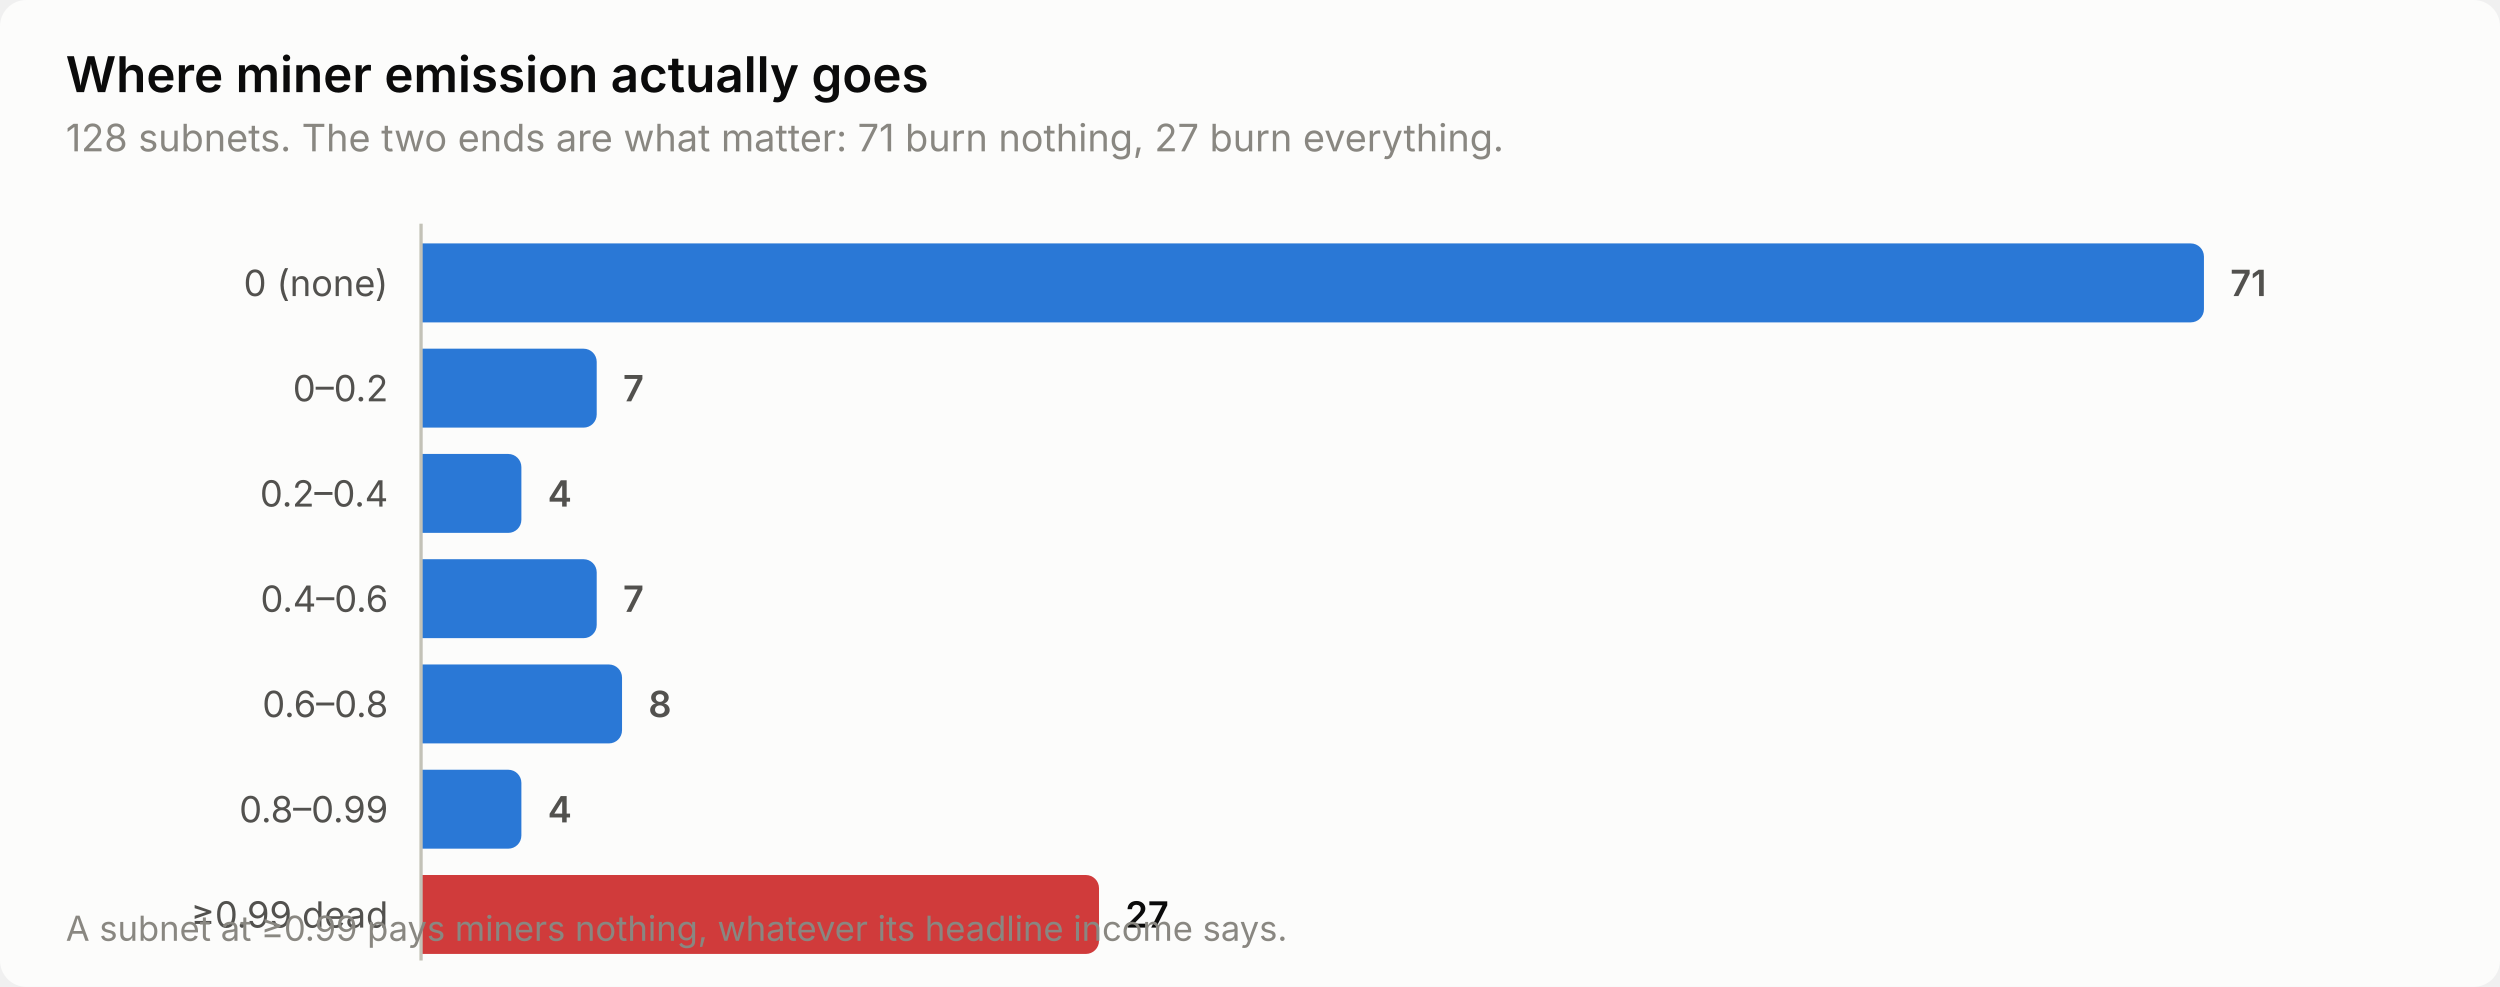
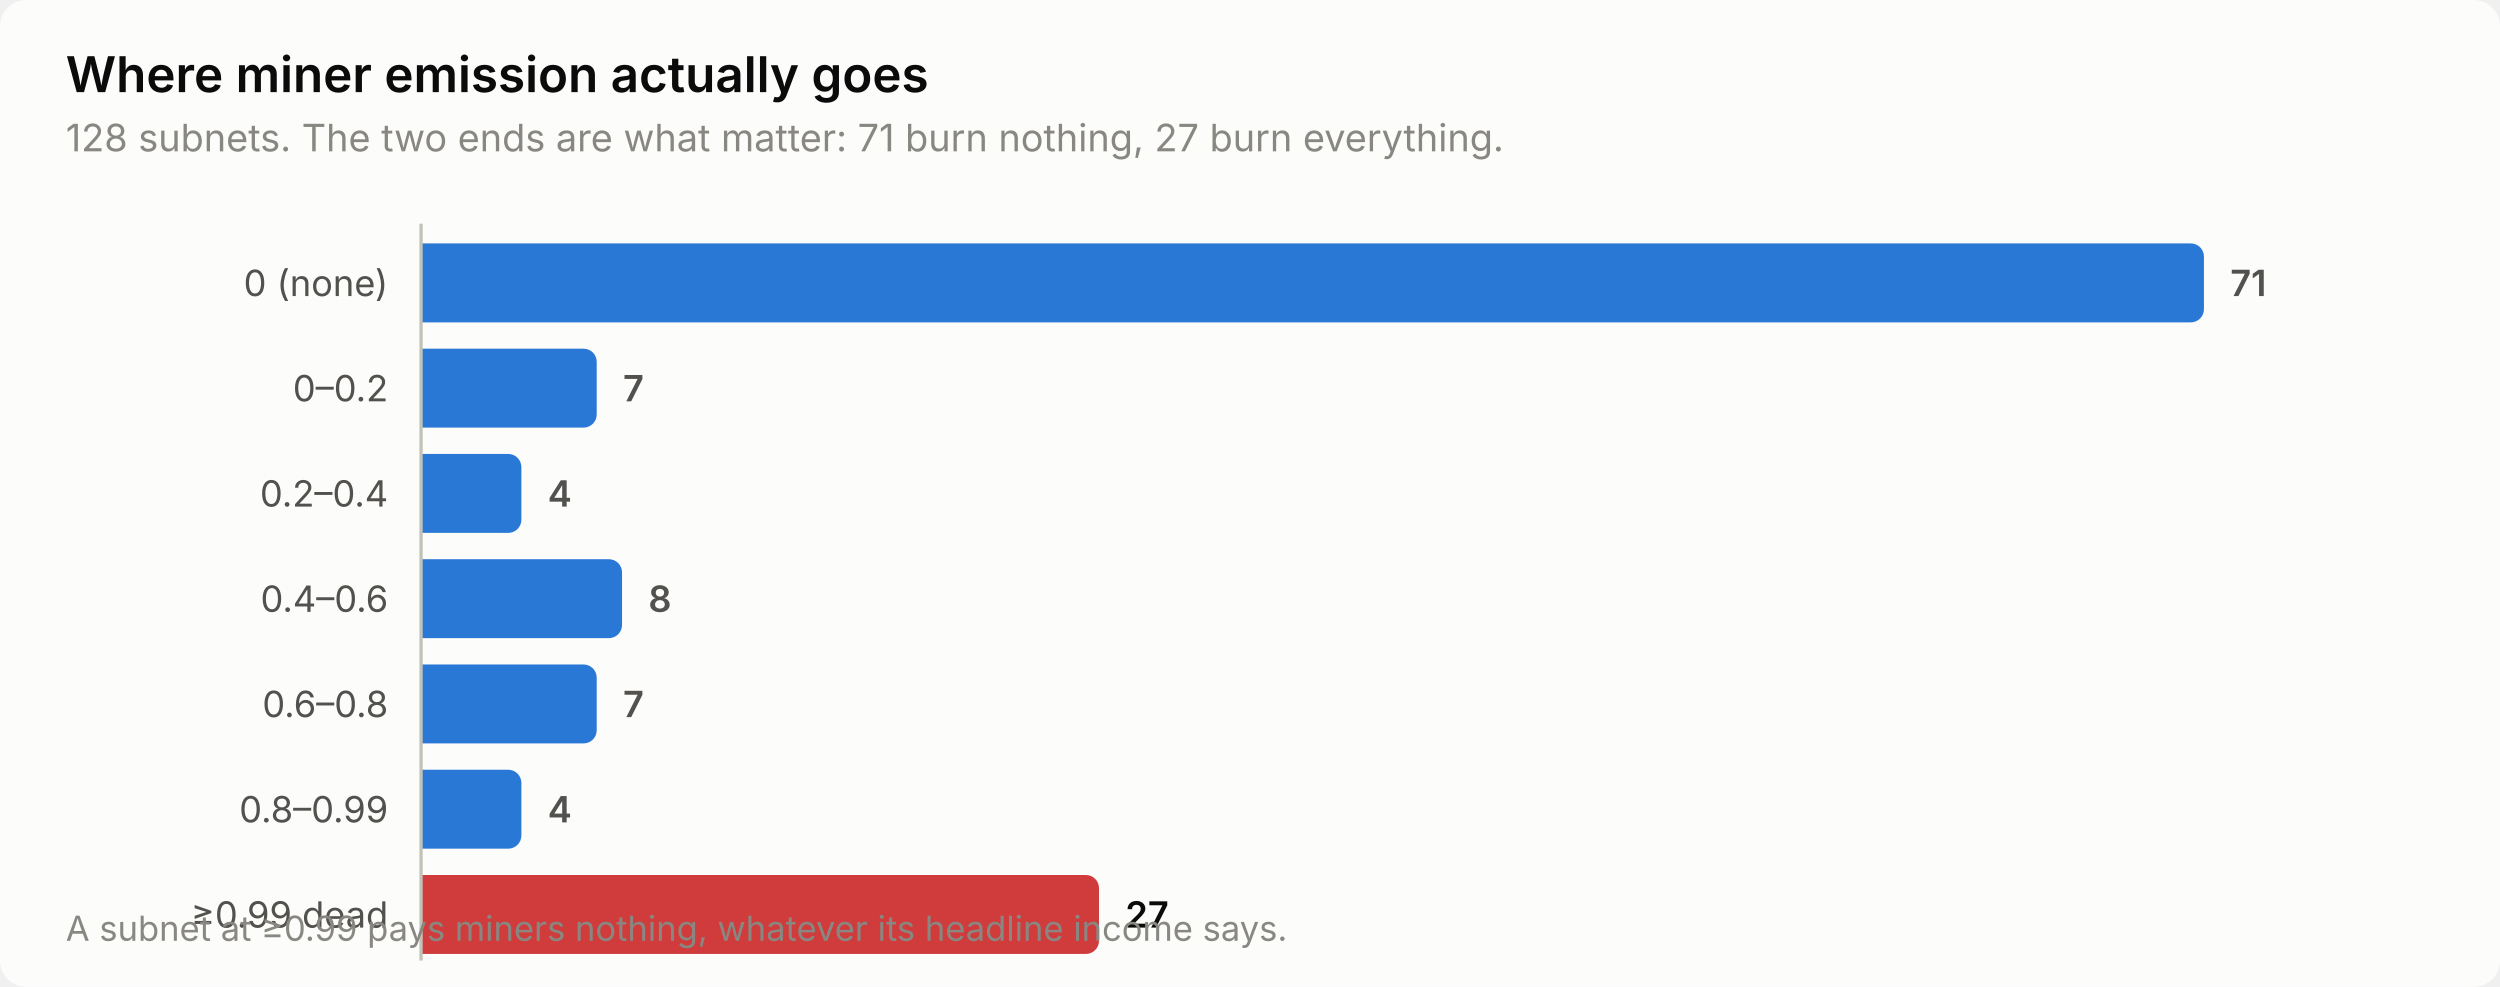
<svg xmlns="http://www.w3.org/2000/svg" width="760" height="300" viewBox="0 0 760 300" role="img" aria-label="Where miner emission actually goes">
  <style>
    text { font-family: system-ui, -apple-system, 'Segoe UI', sans-serif; }
    .t-title { font-size: 15px; font-weight: 600; }
    .t-sub { font-size: 11.5px; }
    .t-lab { font-size: 11px; }
    .t-val { font-size: 11px; font-weight: 600; font-variant-numeric: tabular-nums; }
    .t-tick { font-size: 10.5px; font-variant-numeric: tabular-nums; }

    .surface { fill: #fcfcfb; }
    .ink { fill: #0b0b0b; }
    .ink2 { fill: #52514e; }
    .muted { fill: #898781; }
    .grid { stroke: #e1e0d9; }
    .axis { stroke: #c3c2b7; }
    .accent { fill: #2a78d6; }
    .critical { fill: #d03b3b; }
    .deemph { fill: #d8d7d0; }

    @media (prefers-color-scheme: dark) {
      .surface { fill: #1a1a19; }
      .ink { fill: #ffffff; }
      .ink2 { fill: #c3c2b7; }
      .muted { fill: #898781; }
      .grid { stroke: #2c2c2a; }
      .axis { stroke: #383835; }
      .accent { fill: #3987e5; }
      .deemph { fill: #3a3a37; }
    }
</style>
  <rect class="surface" width="760" height="300" rx="8" />
  <text class="ink t-title" x="20" y="28">Where miner emission actually goes</text>
  <text class="muted t-sub" x="20" y="46">128 subnets. The two ends are what matter: 71 burn nothing, 27 burn everything.</text>
  <text class="ink2 t-lab" x="118" y="90" text-anchor="end">0 (none)</text>
  <path class="accent" d="M128.0,74.0 H666.0 a4.0,4.0 0 0 1 4.0,4.0 V94.0 a4.0,4.0 0 0 1 -4.0,4.0 H128.0 Z" />
  <text class="ink2 t-val" x="678.0" y="90">71</text>
  <text class="ink2 t-lab" x="118" y="122" text-anchor="end">0–0.2</text>
  <path class="accent" d="M128.0,106.0 H177.4 a4.0,4.0 0 0 1 4.0,4.0 V126.0 a4.0,4.0 0 0 1 -4.0,4.0 H128.0 Z" />
  <text class="ink2 t-val" x="189.4" y="122">7</text>
  <text class="ink2 t-lab" x="118" y="154" text-anchor="end">0.2–0.4</text>
  <path class="accent" d="M128.0,138.0 H154.5 a4.0,4.0 0 0 1 4.0,4.0 V158.0 a4.0,4.0 0 0 1 -4.0,4.0 H128.0 Z" />
  <text class="ink2 t-val" x="166.5" y="154">4</text>
  <text class="ink2 t-lab" x="118" y="186" text-anchor="end">0.4–0.6</text>
-   <path class="accent" d="M128.0,170.0 H177.4 a4.0,4.0 0 0 1 4.0,4.0 V190.0 a4.0,4.0 0 0 1 -4.0,4.0 H128.0 Z" />
-   <text class="ink2 t-val" x="189.4" y="186">7</text>
+   <path class="accent" d="M128.0,170.0 H185.1 a4.0,4.0 0 0 1 4.0,4.0 V190.0 a4.0,4.0 0 0 1 -4.0,4.0 H128.0 Z" />
+   <text class="ink2 t-val" x="197.1" y="186">8</text>
  <text class="ink2 t-lab" x="118" y="218" text-anchor="end">0.6–0.8</text>
-   <path class="accent" d="M128.0,202.0 H185.1 a4.0,4.0 0 0 1 4.0,4.0 V222.0 a4.0,4.0 0 0 1 -4.0,4.0 H128.0 Z" />
-   <text class="ink2 t-val" x="197.1" y="218">8</text>
+   <path class="accent" d="M128.0,202.0 H177.4 a4.0,4.0 0 0 1 4.0,4.0 V222.0 a4.0,4.0 0 0 1 -4.0,4.0 H128.0 Z" />
+   <text class="ink2 t-val" x="189.4" y="218">7</text>
  <text class="ink2 t-lab" x="118" y="250" text-anchor="end">0.8–0.99</text>
  <path class="accent" d="M128.0,234.0 H154.5 a4.0,4.0 0 0 1 4.0,4.0 V254.0 a4.0,4.0 0 0 1 -4.0,4.0 H128.0 Z" />
  <text class="ink2 t-val" x="166.5" y="250">4</text>
  <text class="ink2 t-lab" x="118" y="282" text-anchor="end">≥0.99 dead</text>
  <path class="critical" d="M128.0,266.0 H330.1 a4.0,4.0 0 0 1 4.0,4.0 V286.0 a4.0,4.0 0 0 1 -4.0,4.0 H128.0 Z" />
  <text class="ink t-val" x="342.1" y="282">27</text>
  <line class="axis" x1="128" y1="68" x2="128" y2="292" stroke-width="1" />
  <text class="muted t-tick" x="20" y="286">A subnet at ≥0.99 pays miners nothing, whatever its headline income says.</text>
</svg>
